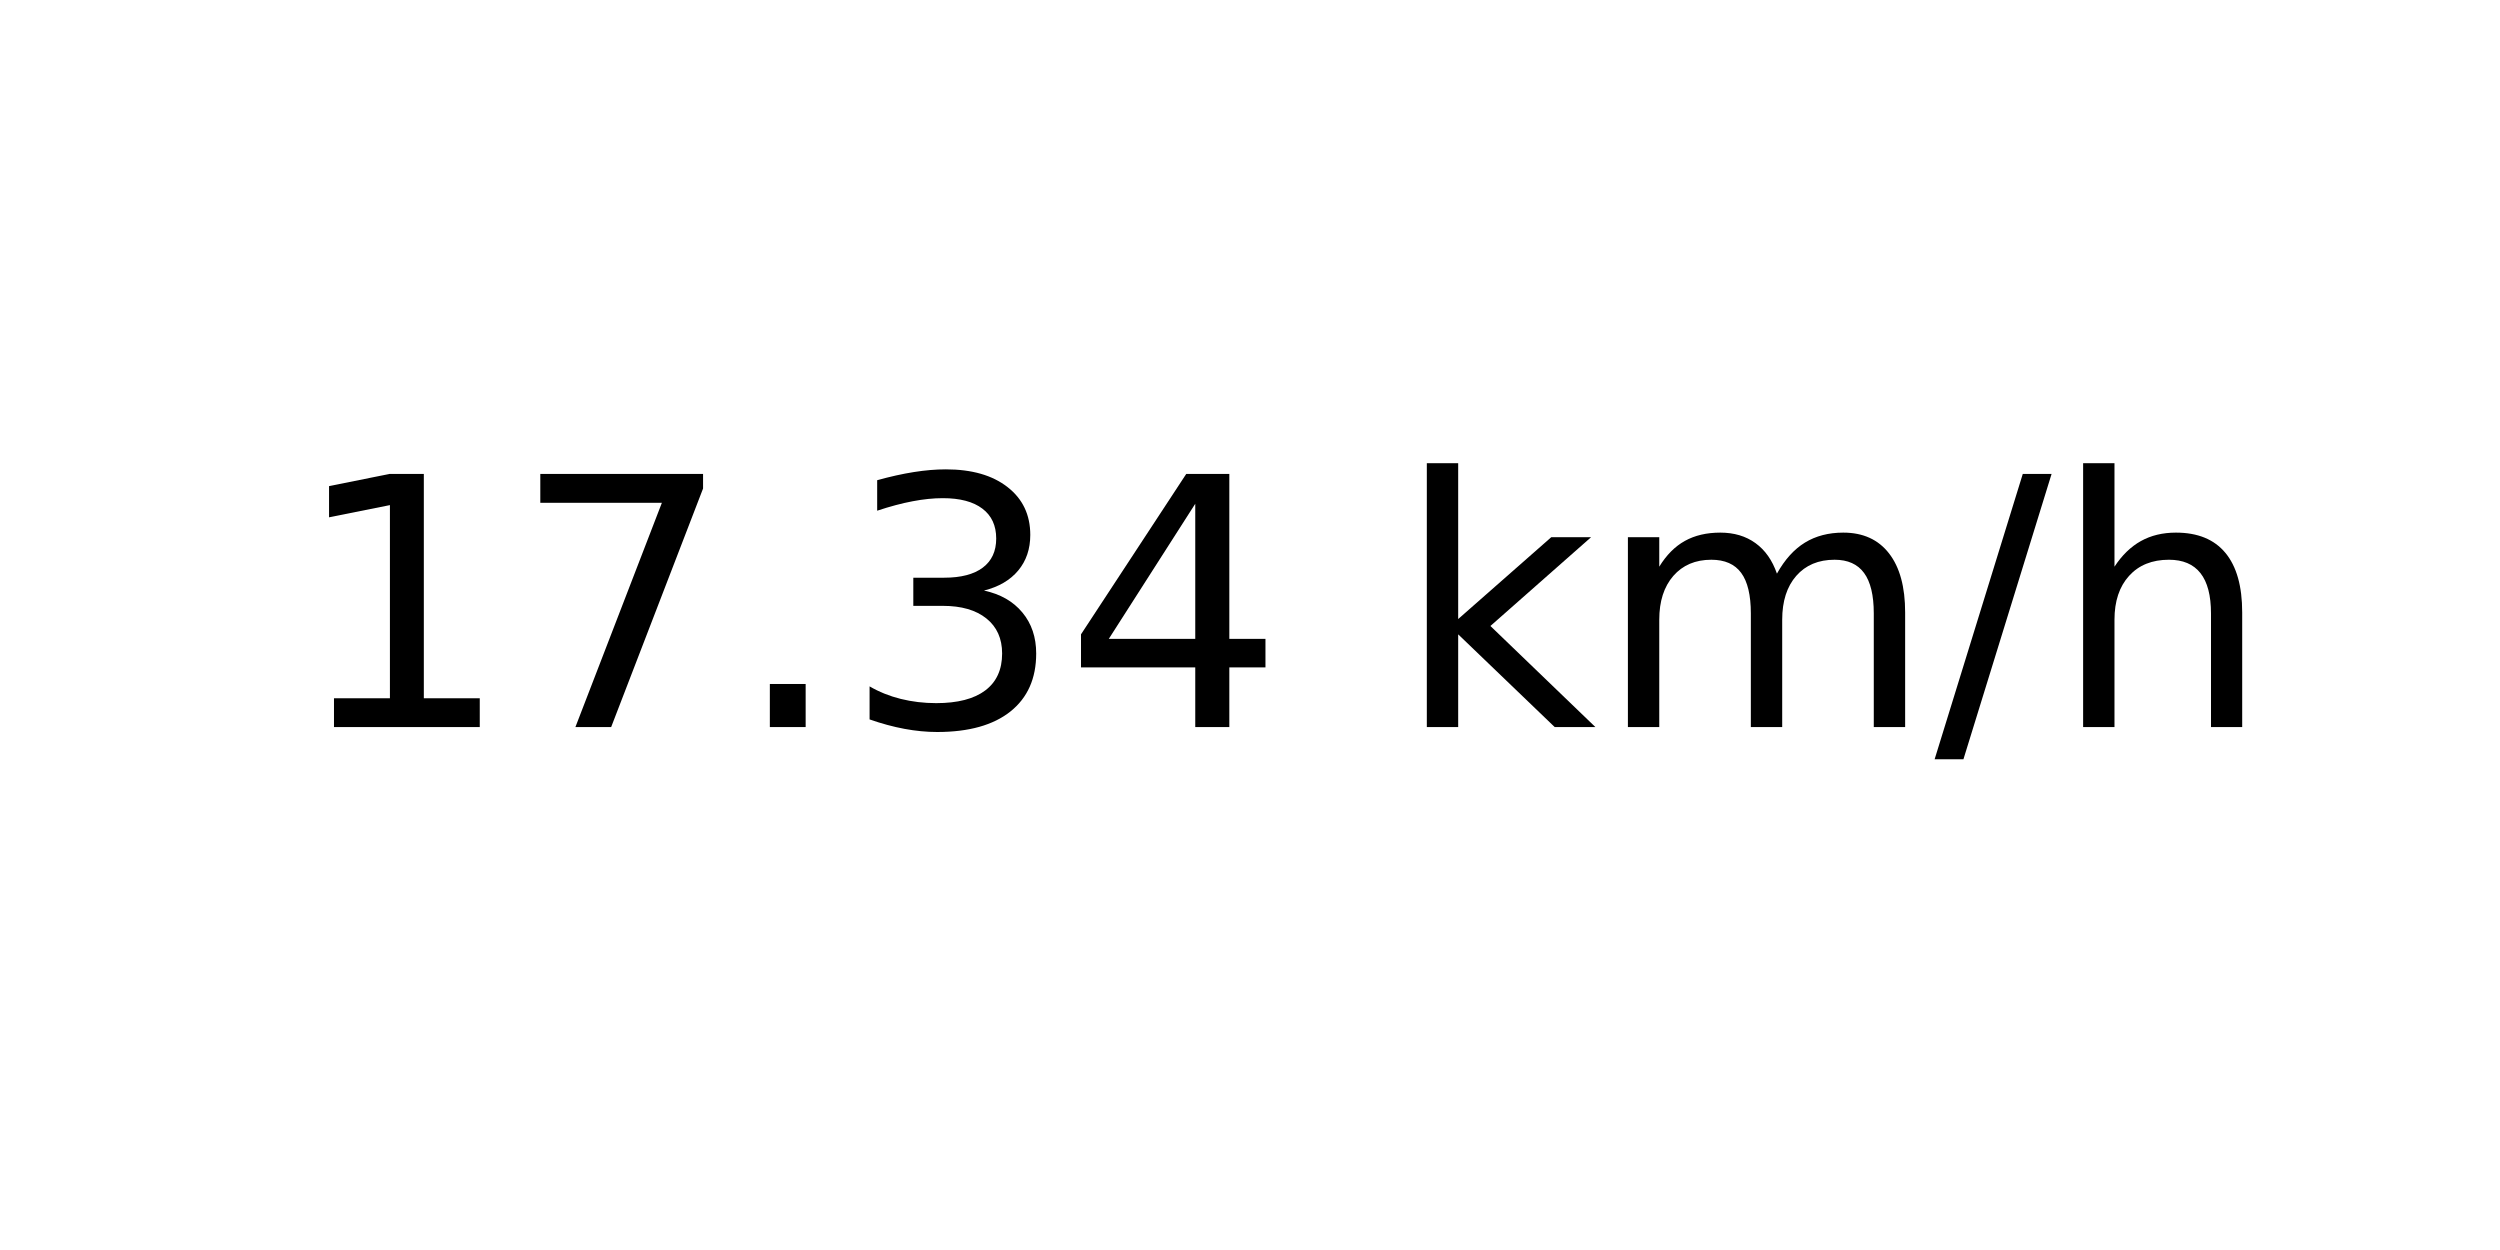
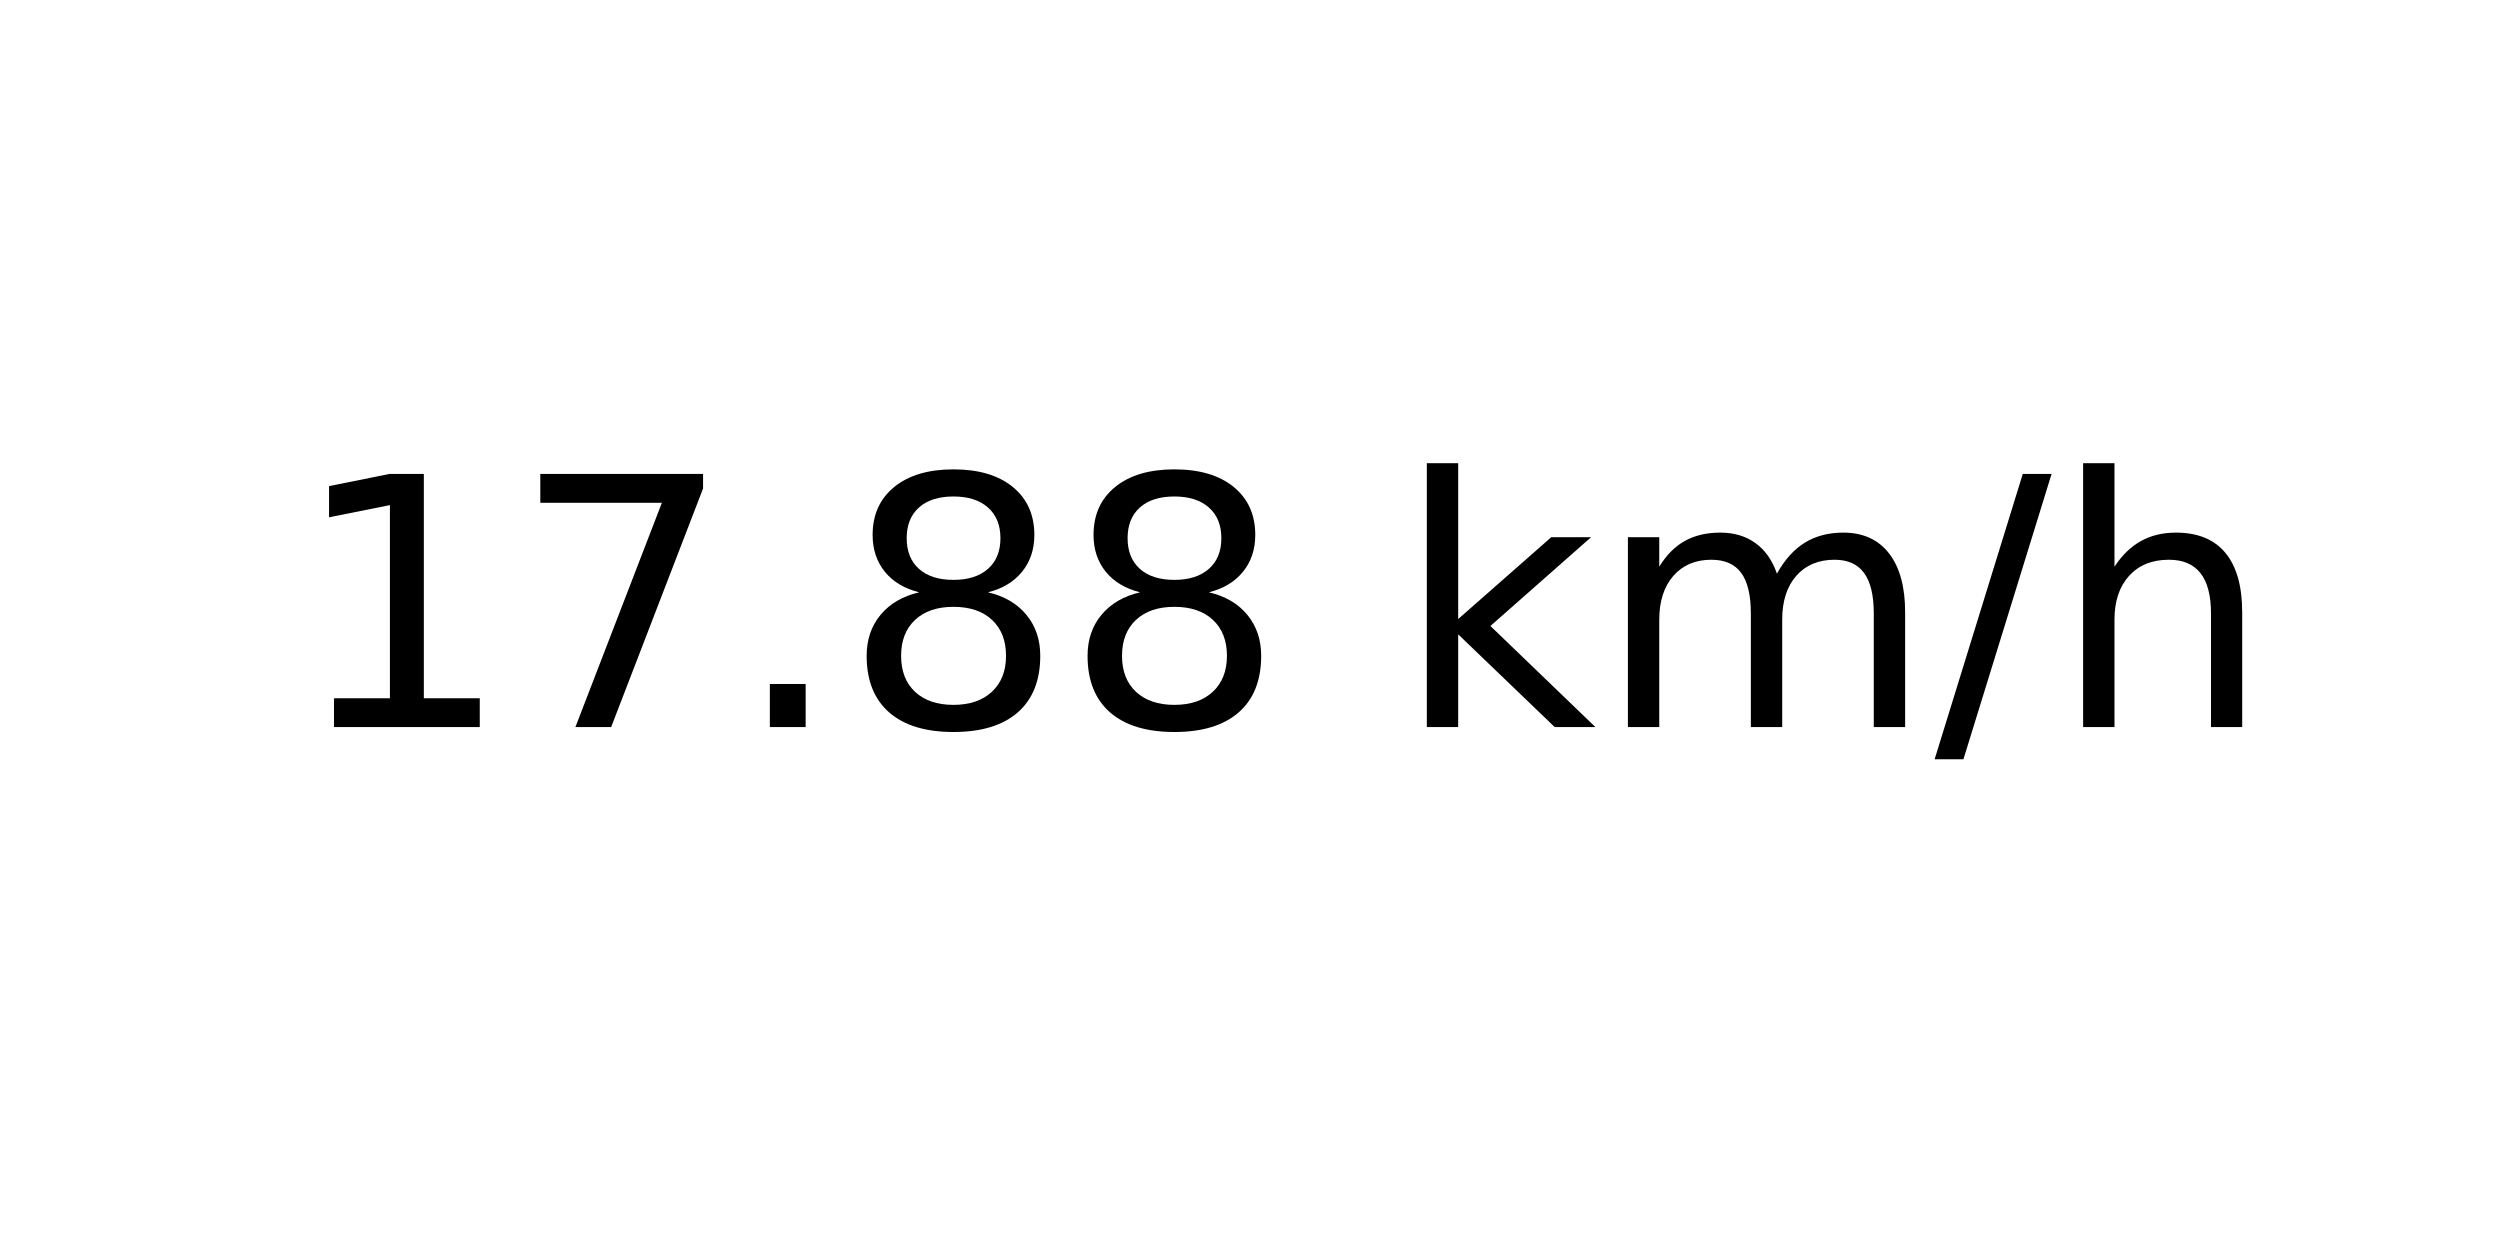
<svg xmlns="http://www.w3.org/2000/svg" xmlns:xlink="http://www.w3.org/1999/xlink" width="72pt" height="36pt" viewBox="0 0 72 36" version="1.1">
  <defs>
    <style type="text/css">*{stroke-linejoin: round; stroke-linecap: butt}</style>
  </defs>
  <g id="figure_1">
    <g id="axes_1">
      <g id="text_1">
        <g transform="translate(8.378125 20.93937) scale(0.1 -0.1)">
          <defs>
            <path id="DejaVuSans-31" d="M 794 531  L 1825 531  L 1825 4091  L 703 3866  L 703 4441  L 1819 4666  L 2450 4666  L 2450 531  L 3481 531  L 3481 0  L 794 0  L 794 531  z " transform="scale(0.015625)" />
            <path id="DejaVuSans-37" d="M 525 4666  L 3525 4666  L 3525 4397  L 1831 0  L 1172 0  L 2766 4134  L 525 4134  L 525 4666  z " transform="scale(0.015625)" />
            <path id="DejaVuSans-2e" d="M 684 794  L 1344 794  L 1344 0  L 684 0  L 684 794  z " transform="scale(0.015625)" />
-             <path id="DejaVuSans-33" d="M 2597 2516  Q 3050 2419 3304 2112  Q 3559 1806 3559 1356  Q 3559 666 3084 287  Q 2609 -91 1734 -91  Q 1441 -91 1130 -33  Q 819 25 488 141  L 488 750  Q 750 597 1062 519  Q 1375 441 1716 441  Q 2309 441 2620 675  Q 2931 909 2931 1356  Q 2931 1769 2642 2001  Q 2353 2234 1838 2234  L 1294 2234  L 1294 2753  L 1863 2753  Q 2328 2753 2575 2939  Q 2822 3125 2822 3475  Q 2822 3834 2567 4026  Q 2313 4219 1838 4219  Q 1578 4219 1281 4162  Q 984 4106 628 3988  L 628 4550  Q 988 4650 1302 4700  Q 1616 4750 1894 4750  Q 2613 4750 3031 4423  Q 3450 4097 3450 3541  Q 3450 3153 3228 2886  Q 3006 2619 2597 2516  z " transform="scale(0.015625)" />
-             <path id="DejaVuSans-34" d="M 2419 4116  L 825 1625  L 2419 1625  L 2419 4116  z M 2253 4666  L 3047 4666  L 3047 1625  L 3713 1625  L 3713 1100  L 3047 1100  L 3047 0  L 2419 0  L 2419 1100  L 313 1100  L 313 1709  L 2253 4666  z " transform="scale(0.015625)" />
+             <path id="DejaVuSans-38" d="M 2034 2216  Q 1584 2216 1326 1975  Q 1069 1734 1069 1313  Q 1069 891 1326 650  Q 1584 409 2034 409  Q 2484 409 2743 651  Q 3003 894 3003 1313  Q 3003 1734 2745 1975  Q 2488 2216 2034 2216  z M 1403 2484  Q 997 2584 770 2862  Q 544 3141 544 3541  Q 544 4100 942 4425  Q 1341 4750 2034 4750  Q 2731 4750 3128 4425  Q 3525 4100 3525 3541  Q 3525 3141 3298 2862  Q 3072 2584 2669 2484  Q 3125 2378 3379 2068  Q 3634 1759 3634 1313  Q 3634 634 3220 271  Q 2806 -91 2034 -91  Q 1263 -91 848 271  Q 434 634 434 1313  Q 434 1759 690 2068  Q 947 2378 1403 2484  z M 1172 3481  Q 1172 3119 1398 2916  Q 1625 2713 2034 2713  Q 2441 2713 2670 2916  Q 2900 3119 2900 3481  Q 2900 3844 2670 4047  Q 2441 4250 2034 4250  Q 1625 4250 1398 4047  Q 1172 3844 1172 3481  z " transform="scale(0.015625)" />
            <path id="DejaVuSans-20" transform="scale(0.015625)" />
            <path id="DejaVuSans-6b" d="M 581 4863  L 1159 4863  L 1159 1991  L 2875 3500  L 3609 3500  L 1753 1863  L 3688 0  L 2938 0  L 1159 1709  L 1159 0  L 581 0  L 581 4863  z " transform="scale(0.015625)" />
            <path id="DejaVuSans-6d" d="M 3328 2828  Q 3544 3216 3844 3400  Q 4144 3584 4550 3584  Q 5097 3584 5394 3201  Q 5691 2819 5691 2113  L 5691 0  L 5113 0  L 5113 2094  Q 5113 2597 4934 2840  Q 4756 3084 4391 3084  Q 3944 3084 3684 2787  Q 3425 2491 3425 1978  L 3425 0  L 2847 0  L 2847 2094  Q 2847 2600 2669 2842  Q 2491 3084 2119 3084  Q 1678 3084 1418 2786  Q 1159 2488 1159 1978  L 1159 0  L 581 0  L 581 3500  L 1159 3500  L 1159 2956  Q 1356 3278 1631 3431  Q 1906 3584 2284 3584  Q 2666 3584 2933 3390  Q 3200 3197 3328 2828  z " transform="scale(0.015625)" />
            <path id="DejaVuSans-2f" d="M 1625 4666  L 2156 4666  L 531 -594  L 0 -594  L 1625 4666  z " transform="scale(0.015625)" />
            <path id="DejaVuSans-68" d="M 3513 2113  L 3513 0  L 2938 0  L 2938 2094  Q 2938 2591 2744 2837  Q 2550 3084 2163 3084  Q 1697 3084 1428 2787  Q 1159 2491 1159 1978  L 1159 0  L 581 0  L 581 4863  L 1159 4863  L 1159 2956  Q 1366 3272 1645 3428  Q 1925 3584 2291 3584  Q 2894 3584 3203 3211  Q 3513 2838 3513 2113  z " transform="scale(0.015625)" />
          </defs>
          <use xlink:href="#DejaVuSans-31" />
          <use xlink:href="#DejaVuSans-37" x="63.623" />
          <use xlink:href="#DejaVuSans-2e" x="127.246" />
-           <use xlink:href="#DejaVuSans-33" x="159.033" />
-           <use xlink:href="#DejaVuSans-34" x="222.656" />
+           <use xlink:href="#DejaVuSans-38" x="159.033" />
+           <use xlink:href="#DejaVuSans-38" x="222.656" />
          <use xlink:href="#DejaVuSans-20" x="286.279" />
          <use xlink:href="#DejaVuSans-6b" x="318.066" />
          <use xlink:href="#DejaVuSans-6d" x="375.977" />
          <use xlink:href="#DejaVuSans-2f" x="473.389" />
          <use xlink:href="#DejaVuSans-68" x="507.08" />
        </g>
      </g>
    </g>
  </g>
</svg>
